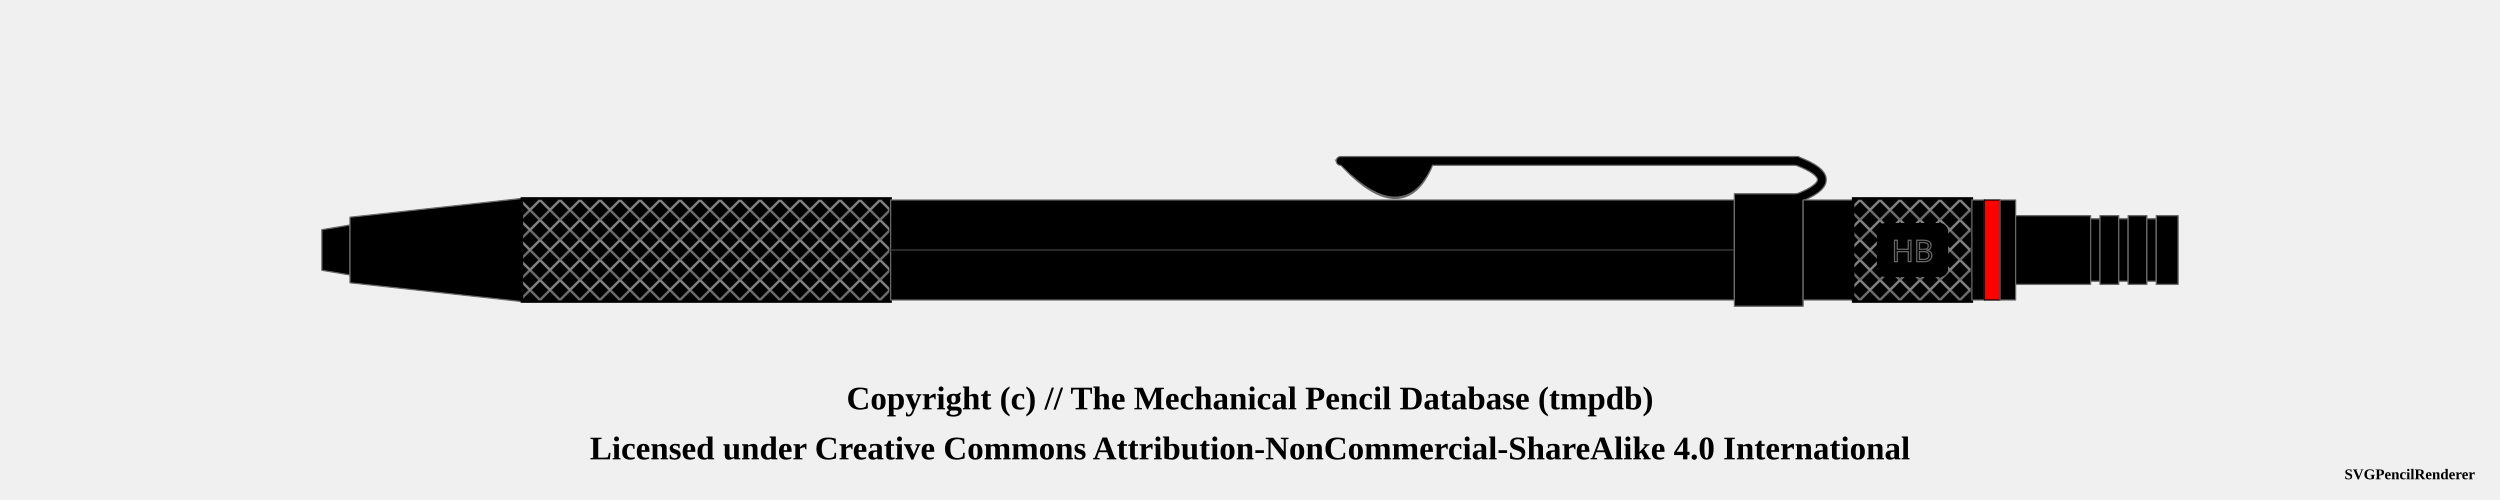
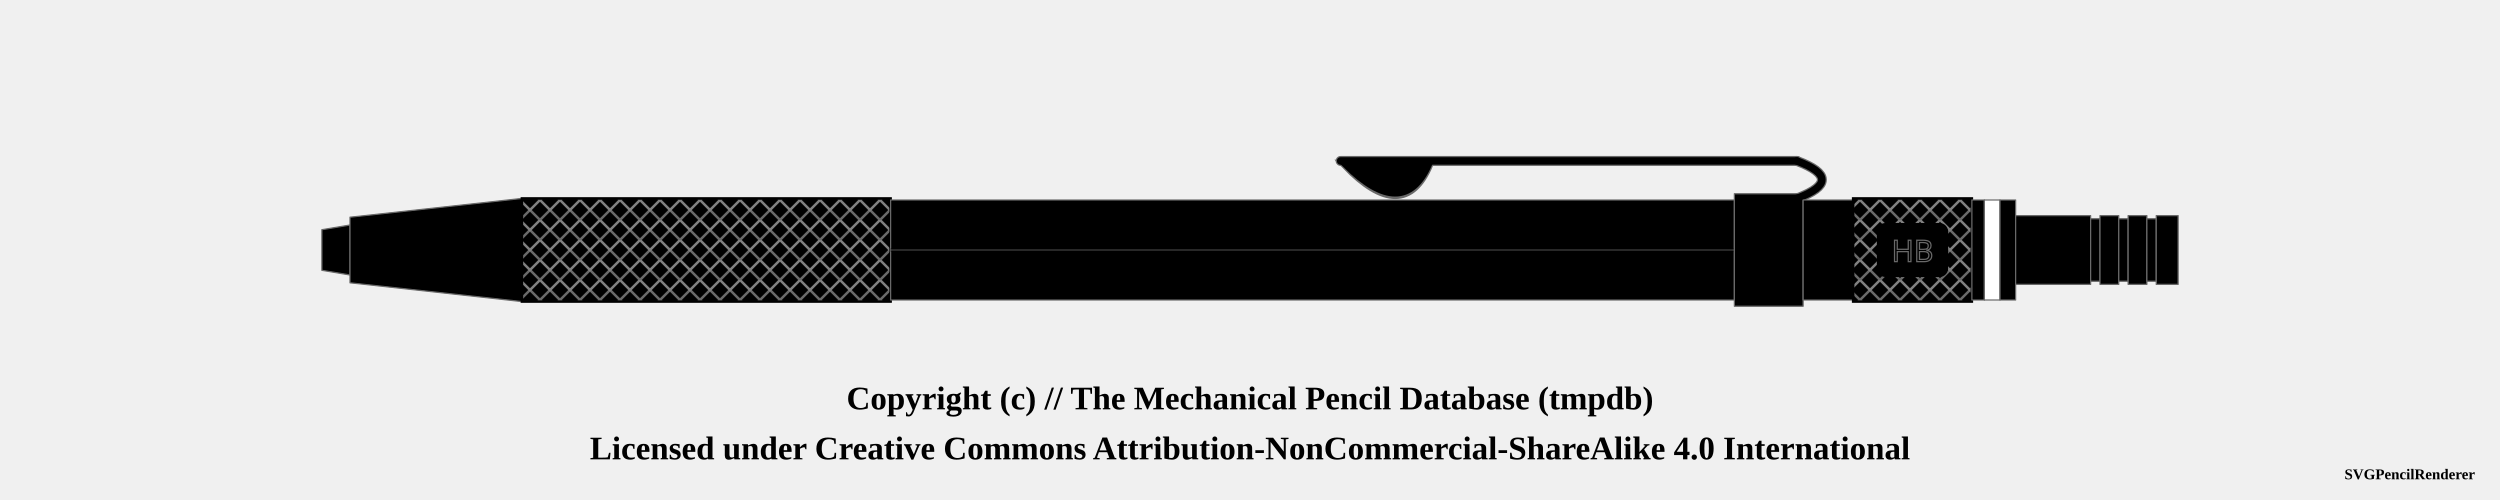
<svg xmlns="http://www.w3.org/2000/svg" width="1000" height="200">
  <pattern id="diagonalHatch" patternUnits="userSpaceOnUse" width="8" height="8">
    <path stroke="dimgray" stroke-linecap="round" stroke-width="1" d="M 4,4 L 8,8" />
    <path stroke="dimgray" stroke-linecap="round" stroke-width="1" d="M 4,4 L 0,8" />
    <path stroke="gray" stroke-linecap="round" stroke-width="1" d="M 4,4 L 8,0" />
    <path stroke="gray" stroke-linecap="round" stroke-width="1" d="M 4,4 L 0,0" />
  </pattern>
  <pattern id="spring" patternUnits="userSpaceOnUse" width="8" height="100">
    <path stroke="dimgray" stroke-linecap="round" stroke-width="2" d="M 0,0 L 8,100" />
    <path stroke="white" stroke-linecap="round" stroke-width="1" d="M 0,0 L 8,100" />
  </pattern>
  <g transform="rotate(0 0 0)">
    <path d="M128.75 91.875 L140 90 L140 110 L128.75 108.125 Z" stroke-width="0.5" stroke="dimgray" stroke-linejoin="round" fill="#000000" fill-opacity="1" />
    <path d="M140 86.875 L208.75 79.375 L208.75 120.625 L140 113.125 Z" stroke-width="0.5" stroke="dimgray" stroke-linejoin="round" fill="#000000" fill-opacity="1" />
    <path d="M208.75 79.375 L356.25 79.375 L356.25 120.625 L208.75 120.625 Z" stroke-width="0.5" stroke="dimgray" stroke-linejoin="round" fill="#000000" fill-opacity="1" />
    <path d="M208.75 79.375 L356.25 79.375 L356.25 120.625 L208.75 120.625 Z" stroke-width="1.0" stroke="black" fill="url(#diagonalHatch)" />
    <path d="M356.25 80 L693.75 80 L693.75 120 L356.25 120 Z" stroke-width="0.5" stroke="dimgray" stroke-linejoin="round" fill="#000000" fill-opacity="1" />
    <line x1="356.25" y1="100" x2="693.75" y2="100" stroke-width="1.5" stroke="black" fill="none" stroke-opacity="0.5" />
    <line x1="356.25" y1="100" x2="693.75" y2="100" stroke-width="0.5" stroke="gray" fill="none" stroke-opacity="0.5" />
    <path d="M538.5 65.875 Q561.25 89.375 571.25 65.875 Z" stroke-width="4" stroke="dimgray" fill="dimgray" stroke-linecap="round" />
    <line x1="536.25" y1="64.375" x2="718.75" y2="64.375" stroke-width="4" stroke="dimgray" fill="dimgray" stroke-linecap="round" />
    <path d="M718.75 64.375 Q738.75 71.875 718.75 79.375" stroke-width="4" stroke="dimgray" fill="none" stroke-linecap="round" />
    <path d="M693.75 77.5 L721.25 77.5 L721.25 122.5 L693.75 122.5 Z" stroke-width="0.5" stroke="dimgray" stroke-linejoin="round" fill="#000000" fill-opacity="1" />
    <path d="M538.5 65.875 Q561.25 88.375 571.25 65.875 Z" stroke-width="3" stroke="#000000" fill="#000000" stroke-linecap="round" />
    <line x1="536.25" y1="64.375" x2="718.75" y2="64.375" stroke-width="3" stroke="#000000" fill="#000000" stroke-linecap="round" />
    <path d="M718.75 64.375 Q738.75 71.875 718.75 79.375" stroke-width="3" stroke="#000000" fill="none" stroke-linecap="round" />
    <path d="M721.25 80 L741.25 80 L741.25 120 L721.25 120 Z" stroke-width="0.5" stroke="dimgray" stroke-linejoin="round" fill="#000000" fill-opacity="1" />
    <path d="M741.25 79.375 L788.75 79.375 L788.75 120.625 L741.25 120.625 Z" stroke-width="0.5" stroke="dimgray" stroke-linejoin="round" fill="#000000" fill-opacity="1" />
    <path d="M741.25 79.375 L788.75 79.375 L788.75 120.625 L741.25 120.625 Z" stroke-width="1.0" stroke="black" fill="url(#diagonalHatch)" />
    <rect x="751.25" y="89.688" width="27.5" height="20.625" rx="3" ry="3" stroke-width="1" stroke="black" fill="#000000" />
    <text x="765" y="100" text-anchor="middle" dominant-baseline="central">
      <tspan stroke="dimgray" stroke-width="0.5" font-family="sans-serif" fill="black" textLength="{this.width * 5 - 24}"> HB</tspan>
    </text>
    <path d="M788.75 80 L793.75 80 L793.75 120 L788.75 120 Z" stroke-width="0.5" stroke="dimgray" stroke-linejoin="round" fill="#000000" fill-opacity="1" />
-     <path d="M793.75 80 L800 80 L800 120 L793.75 120 Z" stroke-width="0.5" stroke="black" stroke-linejoin="round" fill="red" fill-opacity="1" />
+     <path d="M793.75 80 L800 80 L800 120 L793.75 120 Z" stroke-width="0.5" stroke="dimgray" stroke-linejoin="round" fill="white" fill-opacity="1" />
    <path d="M800 80 L806.25 80 L806.25 120 L800 120 Z" stroke-width="0.5" stroke="dimgray" stroke-linejoin="round" fill="#000000" fill-opacity="1" />
    <path d="M806.25 86.25 L836.25 86.25 L836.25 113.75 L806.25 113.75 Z" stroke-width="0.5" stroke="dimgray" stroke-linejoin="round" fill="#000000" fill-opacity="1" />
    <path d="M836.25 87.5 L840 87.5 L840 112.5 L836.25 112.5 Z" stroke-width="0.5" stroke="dimgray" stroke-linejoin="round" fill="#000000" fill-opacity="1" />
    <path d="M840 86.25 L847.5 86.25 L847.5 113.75 L840 113.75 Z" stroke-width="0.5" stroke="dimgray" stroke-linejoin="round" fill="#000000" fill-opacity="1" />
    <path d="M847.5 87.5 L851.25 87.5 L851.25 112.5 L847.5 112.5 Z" stroke-width="0.5" stroke="dimgray" stroke-linejoin="round" fill="#000000" fill-opacity="1" />
    <path d="M851.25 86.25 L858.75 86.25 L858.75 113.75 L851.25 113.75 Z" stroke-width="0.5" stroke="dimgray" stroke-linejoin="round" fill="#000000" fill-opacity="1" />
    <path d="M858.75 87.5 L862.5 87.5 L862.5 112.5 L858.75 112.5 Z" stroke-width="0.5" stroke="dimgray" stroke-linejoin="round" fill="#000000" fill-opacity="1" />
    <path d="M862.5 86.25 L871.25 86.25 L871.25 113.75 L862.5 113.75 Z" stroke-width="0.5" stroke="dimgray" stroke-linejoin="round" fill="#000000" fill-opacity="1" />
  </g>
  <text x="50%" y="160" font-size="1.1em" font-weight="bold" text-anchor="middle" dominant-baseline="middle">Copyright (c) // The Mechanical Pencil Database (tmpdb)</text>
  <text x="50%" y="180" font-size="1.1em" font-weight="bold" text-anchor="middle" dominant-baseline="middle">Licensed under Creative Commons Attribution-NonCommercial-ShareAlike 4.0 International</text>
  <text x="990" y="190" font-size="0.5em" font-weight="bold" text-anchor="end" dominant-baseline="middle">SVGPencilRenderer</text>
</svg>
